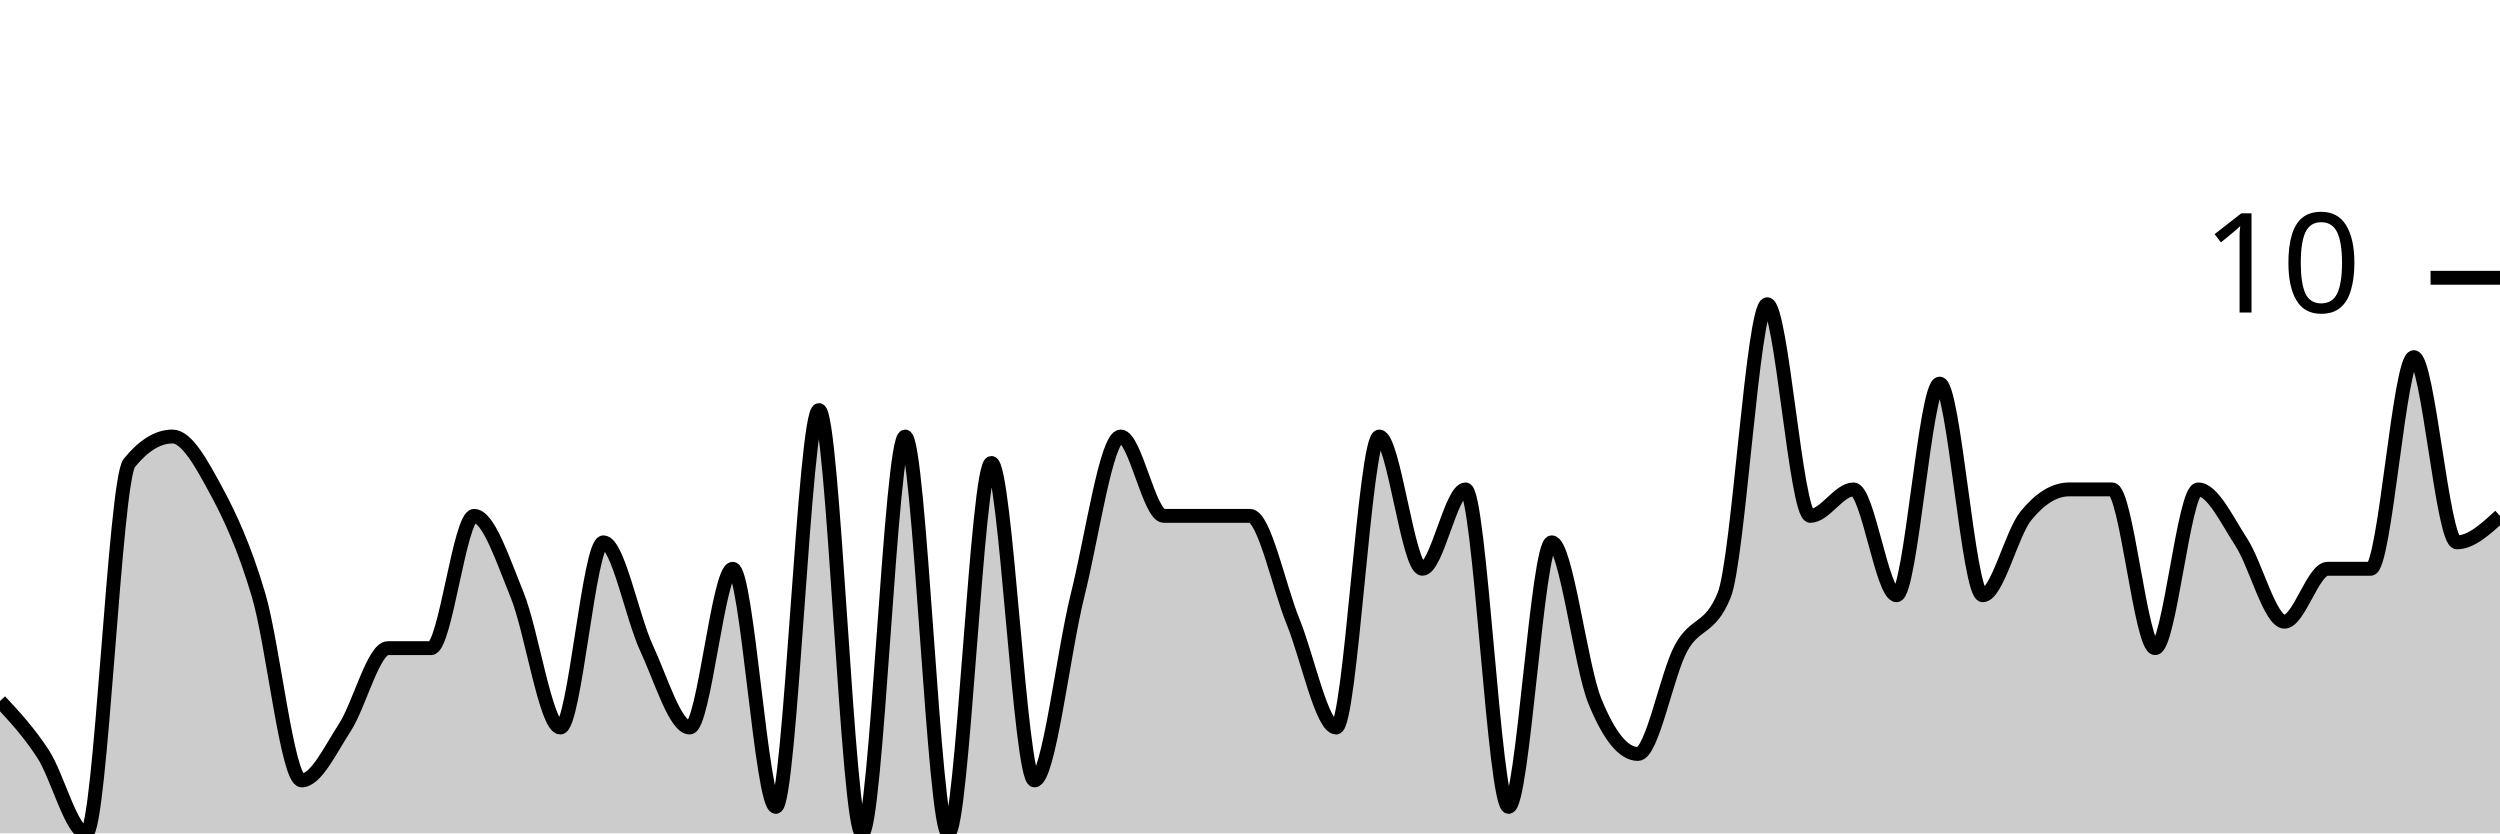
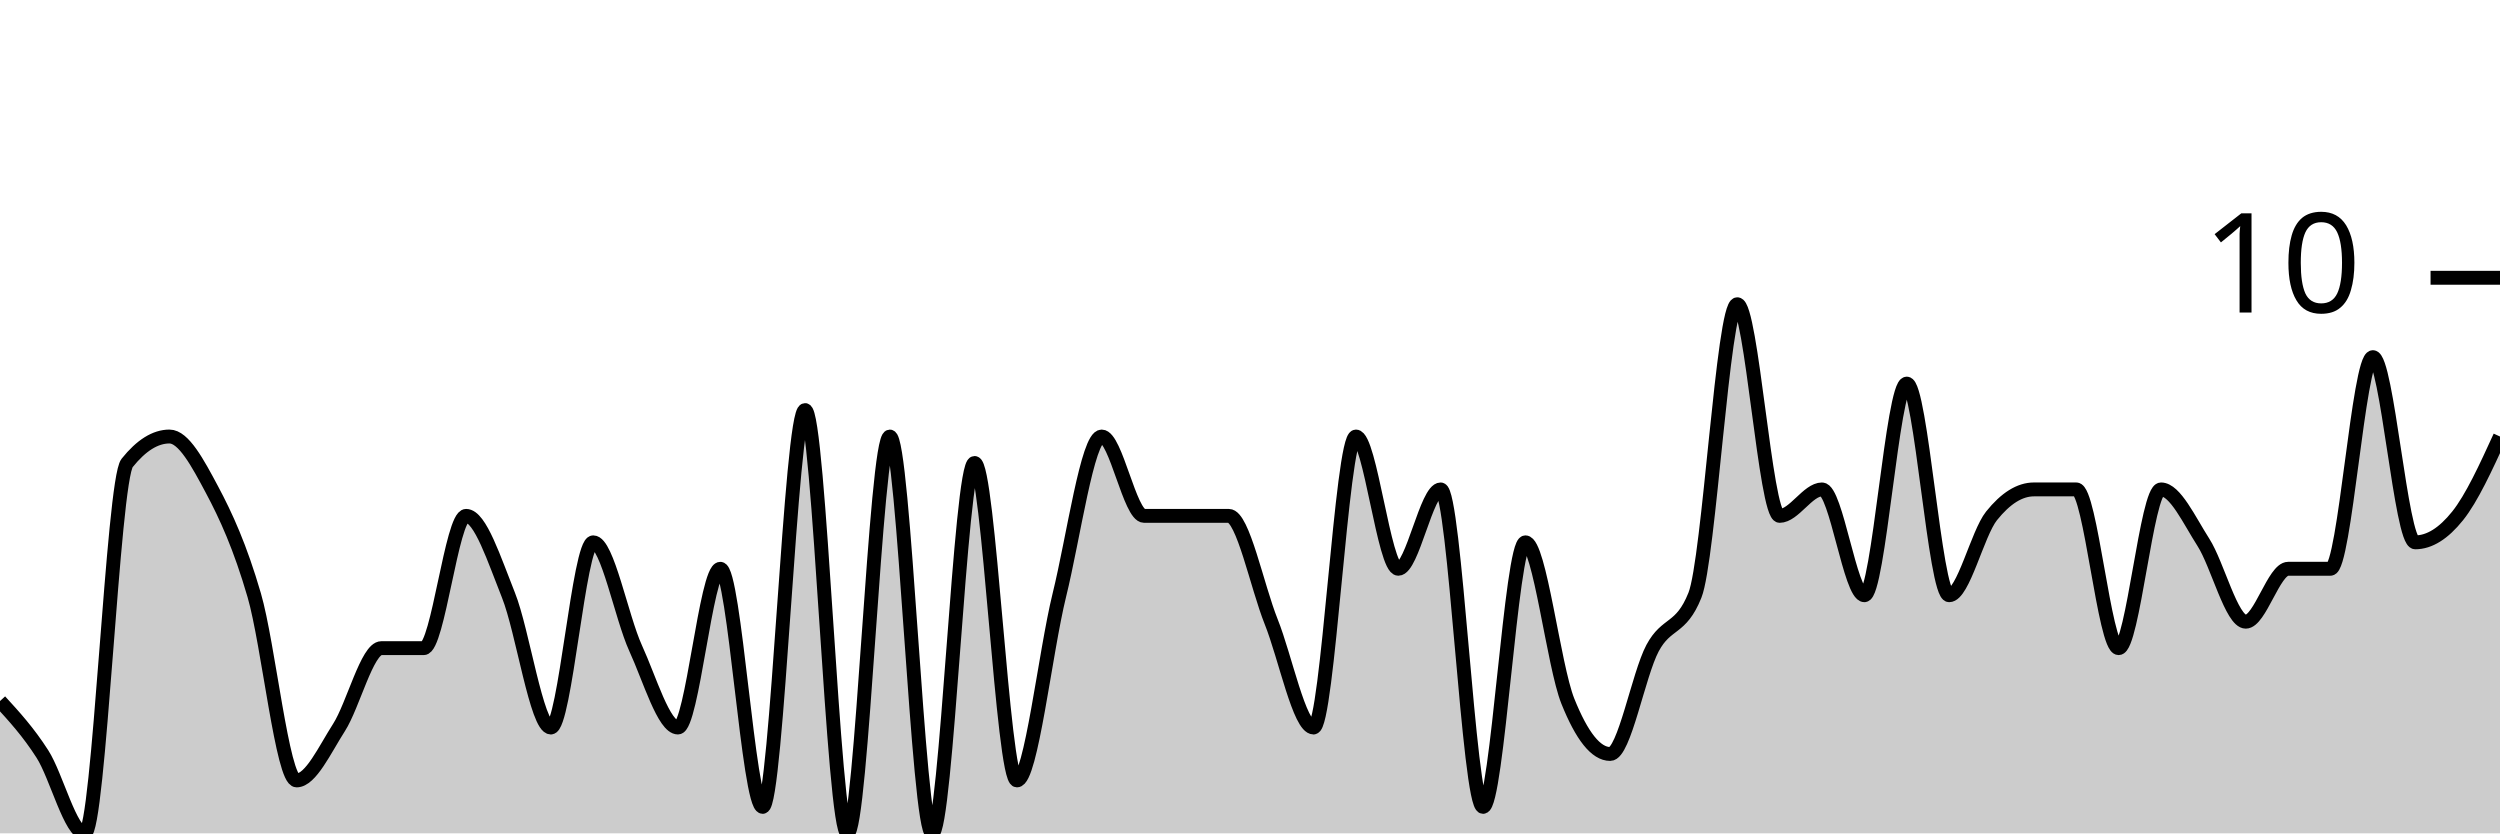
<svg xmlns="http://www.w3.org/2000/svg" viewBox="0 0 180 60">
  <g transform="translate(0,20)">
-     <path class="area" fill="rgba(0, 0, 0, 0.2)" d="M0,30.476C1.034,31.587,2.069,32.698,3.103,34.286C4.138,35.873,5.172,40,6.207,40C7.241,40,8.276,14.603,9.31,13.333C10.345,12.063,11.379,11.429,12.414,11.429C13.448,11.429,14.483,13.333,15.517,15.238C16.552,17.143,17.586,19.365,18.621,22.857C19.655,26.349,20.69,36.19,21.724,36.19C22.759,36.19,23.793,33.968,24.828,32.381C25.862,30.794,26.897,26.667,27.931,26.667C28.966,26.667,30,26.667,31.034,26.667C32.069,26.667,33.103,17.143,34.138,17.143C35.172,17.143,36.207,20.317,37.241,22.857C38.276,25.397,39.31,32.381,40.345,32.381C41.379,32.381,42.414,19.048,43.448,19.048C44.483,19.048,45.517,24.444,46.552,26.667C47.586,28.889,48.621,32.381,49.655,32.381C50.69,32.381,51.724,20.952,52.759,20.952C53.793,20.952,54.828,38.095,55.862,38.095C56.897,38.095,57.931,9.524,58.966,9.524C60,9.524,61.034,40,62.069,40C63.103,40,64.138,11.429,65.172,11.429C66.207,11.429,67.241,40,68.276,40C69.31,40,70.345,13.333,71.379,13.333C72.414,13.333,73.448,36.19,74.483,36.19C75.517,36.19,76.552,26.984,77.586,22.857C78.621,18.73,79.655,11.429,80.69,11.429C81.724,11.429,82.759,17.143,83.793,17.143C84.828,17.143,85.862,17.143,86.897,17.143C87.931,17.143,88.966,17.143,90,17.143C91.034,17.143,92.069,22.222,93.103,24.762C94.138,27.302,95.172,32.381,96.207,32.381C97.241,32.381,98.276,11.429,99.31,11.429C100.345,11.429,101.379,20.952,102.414,20.952C103.448,20.952,104.483,15.238,105.517,15.238C106.552,15.238,107.586,38.095,108.621,38.095C109.655,38.095,110.69,19.048,111.724,19.048C112.759,19.048,113.793,27.937,114.828,30.476C115.862,33.016,116.897,34.286,117.931,34.286C118.966,34.286,120,28.571,121.034,26.667C122.069,24.762,123.103,25.397,124.138,22.857C125.172,20.317,126.207,1.905,127.241,1.905C128.276,1.905,129.31,17.143,130.345,17.143C131.379,17.143,132.414,15.238,133.448,15.238C134.483,15.238,135.517,22.857,136.552,22.857C137.586,22.857,138.621,7.619,139.655,7.619C140.69,7.619,141.724,22.857,142.759,22.857C143.793,22.857,144.828,18.413,145.862,17.143C146.897,15.873,147.931,15.238,148.966,15.238C150,15.238,151.034,15.238,152.069,15.238C153.103,15.238,154.138,26.667,155.172,26.667C156.207,26.667,157.241,15.238,158.276,15.238C159.31,15.238,160.345,17.46,161.379,19.048C162.414,20.635,163.448,24.762,164.483,24.762C165.517,24.762,166.552,20.952,167.586,20.952C168.621,20.952,169.655,20.952,170.69,20.952C171.724,20.952,172.759,5.714,173.793,5.714C174.828,5.714,175.862,19.048,176.897,19.048C177.931,19.048,178.966,18.095,180,17.143L180,40C178.966,40,177.931,40,176.897,40C175.862,40,174.828,40,173.793,40C172.759,40,171.724,40,170.69,40C169.655,40,168.621,40,167.586,40C166.552,40,165.517,40,164.483,40C163.448,40,162.414,40,161.379,40C160.345,40,159.31,40,158.276,40C157.241,40,156.207,40,155.172,40C154.138,40,153.103,40,152.069,40C151.034,40,150,40,148.966,40C147.931,40,146.897,40,145.862,40C144.828,40,143.793,40,142.759,40C141.724,40,140.69,40,139.655,40C138.621,40,137.586,40,136.552,40C135.517,40,134.483,40,133.448,40C132.414,40,131.379,40,130.345,40C129.31,40,128.276,40,127.241,40C126.207,40,125.172,40,124.138,40C123.103,40,122.069,40,121.034,40C120,40,118.966,40,117.931,40C116.897,40,115.862,40,114.828,40C113.793,40,112.759,40,111.724,40C110.69,40,109.655,40,108.621,40C107.586,40,106.552,40,105.517,40C104.483,40,103.448,40,102.414,40C101.379,40,100.345,40,99.31,40C98.276,40,97.241,40,96.207,40C95.172,40,94.138,40,93.103,40C92.069,40,91.034,40,90,40C88.966,40,87.931,40,86.897,40C85.862,40,84.828,40,83.793,40C82.759,40,81.724,40,80.69,40C79.655,40,78.621,40,77.586,40C76.552,40,75.517,40,74.483,40C73.448,40,72.414,40,71.379,40C70.345,40,69.31,40,68.276,40C67.241,40,66.207,40,65.172,40C64.138,40,63.103,40,62.069,40C61.034,40,60,40,58.966,40C57.931,40,56.897,40,55.862,40C54.828,40,53.793,40,52.759,40C51.724,40,50.69,40,49.655,40C48.621,40,47.586,40,46.552,40C45.517,40,44.483,40,43.448,40C42.414,40,41.379,40,40.345,40C39.31,40,38.276,40,37.241,40C36.207,40,35.172,40,34.138,40C33.103,40,32.069,40,31.034,40C30,40,28.966,40,27.931,40C26.897,40,25.862,40,24.828,40C23.793,40,22.759,40,21.724,40C20.69,40,19.655,40,18.621,40C17.586,40,16.552,40,15.517,40C14.483,40,13.448,40,12.414,40C11.379,40,10.345,40,9.31,40C8.276,40,7.241,40,6.207,40C5.172,40,4.138,40,3.103,40C2.069,40,1.034,40,0,40Z" />
-     <path class="line" stroke="black" fill="none" d="M0,30.476C1.034,31.587,2.069,32.698,3.103,34.286C4.138,35.873,5.172,40,6.207,40C7.241,40,8.276,14.603,9.31,13.333C10.345,12.063,11.379,11.429,12.414,11.429C13.448,11.429,14.483,13.333,15.517,15.238C16.552,17.143,17.586,19.365,18.621,22.857C19.655,26.349,20.69,36.19,21.724,36.19C22.759,36.19,23.793,33.968,24.828,32.381C25.862,30.794,26.897,26.667,27.931,26.667C28.966,26.667,30,26.667,31.034,26.667C32.069,26.667,33.103,17.143,34.138,17.143C35.172,17.143,36.207,20.317,37.241,22.857C38.276,25.397,39.31,32.381,40.345,32.381C41.379,32.381,42.414,19.048,43.448,19.048C44.483,19.048,45.517,24.444,46.552,26.667C47.586,28.889,48.621,32.381,49.655,32.381C50.69,32.381,51.724,20.952,52.759,20.952C53.793,20.952,54.828,38.095,55.862,38.095C56.897,38.095,57.931,9.524,58.966,9.524C60,9.524,61.034,40,62.069,40C63.103,40,64.138,11.429,65.172,11.429C66.207,11.429,67.241,40,68.276,40C69.31,40,70.345,13.333,71.379,13.333C72.414,13.333,73.448,36.19,74.483,36.19C75.517,36.19,76.552,26.984,77.586,22.857C78.621,18.73,79.655,11.429,80.69,11.429C81.724,11.429,82.759,17.143,83.793,17.143C84.828,17.143,85.862,17.143,86.897,17.143C87.931,17.143,88.966,17.143,90,17.143C91.034,17.143,92.069,22.222,93.103,24.762C94.138,27.302,95.172,32.381,96.207,32.381C97.241,32.381,98.276,11.429,99.31,11.429C100.345,11.429,101.379,20.952,102.414,20.952C103.448,20.952,104.483,15.238,105.517,15.238C106.552,15.238,107.586,38.095,108.621,38.095C109.655,38.095,110.69,19.048,111.724,19.048C112.759,19.048,113.793,27.937,114.828,30.476C115.862,33.016,116.897,34.286,117.931,34.286C118.966,34.286,120,28.571,121.034,26.667C122.069,24.762,123.103,25.397,124.138,22.857C125.172,20.317,126.207,1.905,127.241,1.905C128.276,1.905,129.31,17.143,130.345,17.143C131.379,17.143,132.414,15.238,133.448,15.238C134.483,15.238,135.517,22.857,136.552,22.857C137.586,22.857,138.621,7.619,139.655,7.619C140.69,7.619,141.724,22.857,142.759,22.857C143.793,22.857,144.828,18.413,145.862,17.143C146.897,15.873,147.931,15.238,148.966,15.238C150,15.238,151.034,15.238,152.069,15.238C153.103,15.238,154.138,26.667,155.172,26.667C156.207,26.667,157.241,15.238,158.276,15.238C159.31,15.238,160.345,17.46,161.379,19.048C162.414,20.635,163.448,24.762,164.483,24.762C165.517,24.762,166.552,20.952,167.586,20.952C168.621,20.952,169.655,20.952,170.69,20.952C171.724,20.952,172.759,5.714,173.793,5.714C174.828,5.714,175.862,19.048,176.897,19.048C177.931,19.048,178.966,18.095,180,17.143" />
+     <path class="area" fill="rgba(0, 0, 0, 0.2)" d="M0,30.476C1.017,31.587,2.034,32.698,3.051,34.286C4.068,35.873,5.085,40,6.102,40C7.119,40,8.136,14.603,9.153,13.333C10.169,12.063,11.186,11.429,12.203,11.429C13.22,11.429,14.237,13.333,15.254,15.238C16.271,17.143,17.288,19.365,18.305,22.857C19.322,26.349,20.339,36.19,21.356,36.19C22.373,36.19,23.39,33.968,24.407,32.381C25.424,30.794,26.441,26.667,27.458,26.667C28.475,26.667,29.492,26.667,30.508,26.667C31.525,26.667,32.542,17.143,33.559,17.143C34.576,17.143,35.593,20.317,36.61,22.857C37.627,25.397,38.644,32.381,39.661,32.381C40.678,32.381,41.695,19.048,42.712,19.048C43.729,19.048,44.746,24.444,45.763,26.667C46.78,28.889,47.797,32.381,48.814,32.381C49.831,32.381,50.847,20.952,51.864,20.952C52.881,20.952,53.898,38.095,54.915,38.095C55.932,38.095,56.949,9.524,57.966,9.524C58.983,9.524,60,40,61.017,40C62.034,40,63.051,11.429,64.068,11.429C65.085,11.429,66.102,40,67.119,40C68.136,40,69.153,13.333,70.169,13.333C71.186,13.333,72.203,36.19,73.22,36.19C74.237,36.19,75.254,26.984,76.271,22.857C77.288,18.73,78.305,11.429,79.322,11.429C80.339,11.429,81.356,17.143,82.373,17.143C83.39,17.143,84.407,17.143,85.424,17.143C86.441,17.143,87.458,17.143,88.475,17.143C89.492,17.143,90.508,22.222,91.525,24.762C92.542,27.302,93.559,32.381,94.576,32.381C95.593,32.381,96.61,11.429,97.627,11.429C98.644,11.429,99.661,20.952,100.678,20.952C101.695,20.952,102.712,15.238,103.729,15.238C104.746,15.238,105.763,38.095,106.78,38.095C107.797,38.095,108.814,19.048,109.831,19.048C110.847,19.048,111.864,27.937,112.881,30.476C113.898,33.016,114.915,34.286,115.932,34.286C116.949,34.286,117.966,28.571,118.983,26.667C120,24.762,121.017,25.397,122.034,22.857C123.051,20.317,124.068,1.905,125.085,1.905C126.102,1.905,127.119,17.143,128.136,17.143C129.153,17.143,130.169,15.238,131.186,15.238C132.203,15.238,133.22,22.857,134.237,22.857C135.254,22.857,136.271,7.619,137.288,7.619C138.305,7.619,139.322,22.857,140.339,22.857C141.356,22.857,142.373,18.413,143.39,17.143C144.407,15.873,145.424,15.238,146.441,15.238C147.458,15.238,148.475,15.238,149.492,15.238C150.508,15.238,151.525,26.667,152.542,26.667C153.559,26.667,154.576,15.238,155.593,15.238C156.61,15.238,157.627,17.46,158.644,19.048C159.661,20.635,160.678,24.762,161.695,24.762C162.712,24.762,163.729,20.952,164.746,20.952C165.763,20.952,166.78,20.952,167.797,20.952C168.814,20.952,169.831,5.714,170.847,5.714C171.864,5.714,172.881,19.048,173.898,19.048C174.915,19.048,175.932,18.413,176.949,17.143C177.966,15.873,178.983,13.651,180,11.429L180,40C178.983,40,177.966,40,176.949,40C175.932,40,174.915,40,173.898,40C172.881,40,171.864,40,170.847,40C169.831,40,168.814,40,167.797,40C166.78,40,165.763,40,164.746,40C163.729,40,162.712,40,161.695,40C160.678,40,159.661,40,158.644,40C157.627,40,156.61,40,155.593,40C154.576,40,153.559,40,152.542,40C151.525,40,150.508,40,149.492,40C148.475,40,147.458,40,146.441,40C145.424,40,144.407,40,143.39,40C142.373,40,141.356,40,140.339,40C139.322,40,138.305,40,137.288,40C136.271,40,135.254,40,134.237,40C133.22,40,132.203,40,131.186,40C130.169,40,129.153,40,128.136,40C127.119,40,126.102,40,125.085,40C124.068,40,123.051,40,122.034,40C121.017,40,120,40,118.983,40C117.966,40,116.949,40,115.932,40C114.915,40,113.898,40,112.881,40C111.864,40,110.847,40,109.831,40C108.814,40,107.797,40,106.78,40C105.763,40,104.746,40,103.729,40C102.712,40,101.695,40,100.678,40C99.661,40,98.644,40,97.627,40C96.61,40,95.593,40,94.576,40C93.559,40,92.542,40,91.525,40C90.508,40,89.492,40,88.475,40C87.458,40,86.441,40,85.424,40C84.407,40,83.39,40,82.373,40C81.356,40,80.339,40,79.322,40C78.305,40,77.288,40,76.271,40C75.254,40,74.237,40,73.22,40C72.203,40,71.186,40,70.169,40C69.153,40,68.136,40,67.119,40C66.102,40,65.085,40,64.068,40C63.051,40,62.034,40,61.017,40C60,40,58.983,40,57.966,40C56.949,40,55.932,40,54.915,40C53.898,40,52.881,40,51.864,40C50.847,40,49.831,40,48.814,40C47.797,40,46.78,40,45.763,40C44.746,40,43.729,40,42.712,40C41.695,40,40.678,40,39.661,40C38.644,40,37.627,40,36.61,40C35.593,40,34.576,40,33.559,40C32.542,40,31.525,40,30.508,40C29.492,40,28.475,40,27.458,40C26.441,40,25.424,40,24.407,40C23.39,40,22.373,40,21.356,40C20.339,40,19.322,40,18.305,40C17.288,40,16.271,40,15.254,40C14.237,40,13.22,40,12.203,40C11.186,40,10.169,40,9.153,40C8.136,40,7.119,40,6.102,40C5.085,40,4.068,40,3.051,40C2.034,40,1.017,40,0,40Z" />
+     <path class="line" stroke="black" fill="none" d="M0,30.476C1.017,31.587,2.034,32.698,3.051,34.286C4.068,35.873,5.085,40,6.102,40C7.119,40,8.136,14.603,9.153,13.333C10.169,12.063,11.186,11.429,12.203,11.429C13.22,11.429,14.237,13.333,15.254,15.238C16.271,17.143,17.288,19.365,18.305,22.857C19.322,26.349,20.339,36.19,21.356,36.19C22.373,36.19,23.39,33.968,24.407,32.381C25.424,30.794,26.441,26.667,27.458,26.667C28.475,26.667,29.492,26.667,30.508,26.667C31.525,26.667,32.542,17.143,33.559,17.143C34.576,17.143,35.593,20.317,36.61,22.857C37.627,25.397,38.644,32.381,39.661,32.381C40.678,32.381,41.695,19.048,42.712,19.048C43.729,19.048,44.746,24.444,45.763,26.667C46.78,28.889,47.797,32.381,48.814,32.381C49.831,32.381,50.847,20.952,51.864,20.952C52.881,20.952,53.898,38.095,54.915,38.095C55.932,38.095,56.949,9.524,57.966,9.524C58.983,9.524,60,40,61.017,40C62.034,40,63.051,11.429,64.068,11.429C65.085,11.429,66.102,40,67.119,40C68.136,40,69.153,13.333,70.169,13.333C71.186,13.333,72.203,36.19,73.22,36.19C74.237,36.19,75.254,26.984,76.271,22.857C77.288,18.73,78.305,11.429,79.322,11.429C80.339,11.429,81.356,17.143,82.373,17.143C83.39,17.143,84.407,17.143,85.424,17.143C86.441,17.143,87.458,17.143,88.475,17.143C89.492,17.143,90.508,22.222,91.525,24.762C92.542,27.302,93.559,32.381,94.576,32.381C95.593,32.381,96.61,11.429,97.627,11.429C98.644,11.429,99.661,20.952,100.678,20.952C101.695,20.952,102.712,15.238,103.729,15.238C104.746,15.238,105.763,38.095,106.78,38.095C107.797,38.095,108.814,19.048,109.831,19.048C110.847,19.048,111.864,27.937,112.881,30.476C113.898,33.016,114.915,34.286,115.932,34.286C116.949,34.286,117.966,28.571,118.983,26.667C120,24.762,121.017,25.397,122.034,22.857C123.051,20.317,124.068,1.905,125.085,1.905C126.102,1.905,127.119,17.143,128.136,17.143C129.153,17.143,130.169,15.238,131.186,15.238C132.203,15.238,133.22,22.857,134.237,22.857C135.254,22.857,136.271,7.619,137.288,7.619C138.305,7.619,139.322,22.857,140.339,22.857C141.356,22.857,142.373,18.413,143.39,17.143C144.407,15.873,145.424,15.238,146.441,15.238C147.458,15.238,148.475,15.238,149.492,15.238C150.508,15.238,151.525,26.667,152.542,26.667C153.559,26.667,154.576,15.238,155.593,15.238C156.61,15.238,157.627,17.46,158.644,19.048C159.661,20.635,160.678,24.762,161.695,24.762C162.712,24.762,163.729,20.952,164.746,20.952C165.763,20.952,166.78,20.952,167.797,20.952C168.814,20.952,169.831,5.714,170.847,5.714C171.864,5.714,172.881,19.048,173.898,19.048C174.915,19.048,175.932,18.413,176.949,17.143C177.966,15.873,178.983,13.651,180,11.429" />
    <path class="axis-ceiling" stroke-width="1" stroke="black" fill="none" d="M175,0L180,0" />
    <text class="axis-ceiling-label" font-family="sans-serif" text-anchor="end" font-size="10px" x="170" y="2.5">10</text>
  </g>
</svg>
